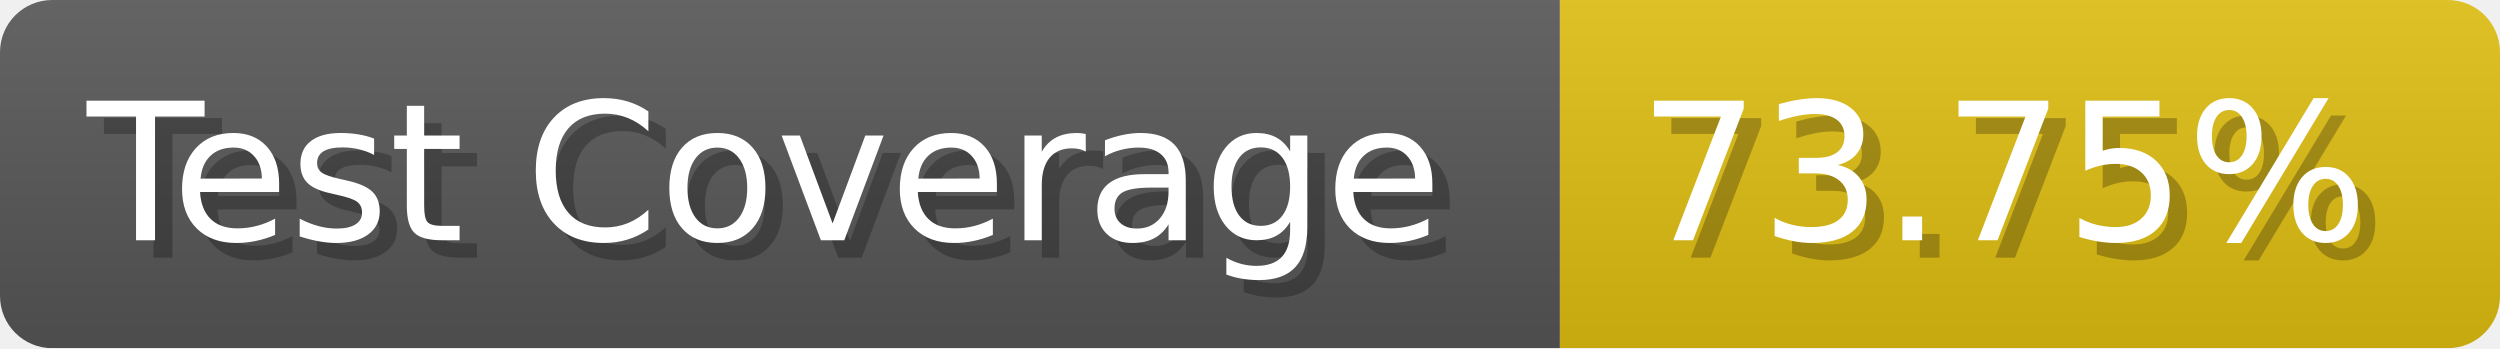
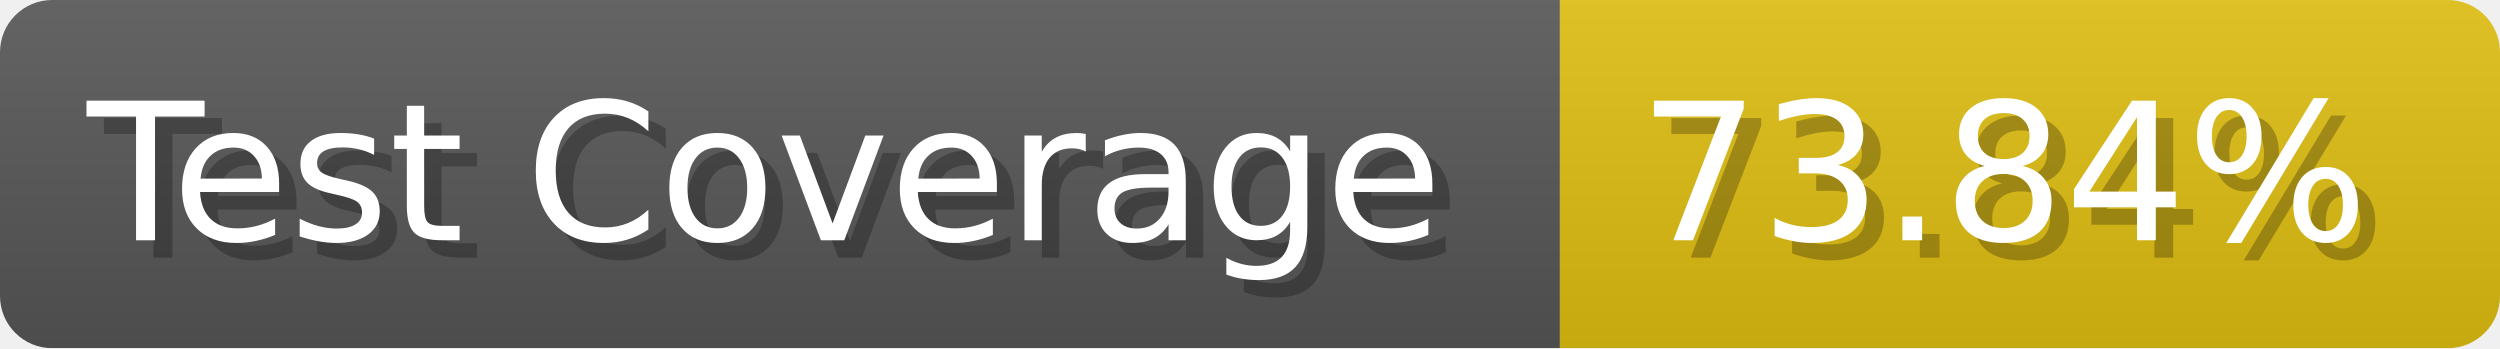
- <svg xmlns="http://www.w3.org/2000/svg" width="143.6" height="20" viewBox="0 0 1436 200" role="img" aria-label="Test Coverage: 73.75%">
+ <svg xmlns="http://www.w3.org/2000/svg" width="143.6" height="20" viewBox="0 0 1436 200" role="img" aria-label="Test Coverage: 73.84%">
  <linearGradient id="a" x2="0" y2="100%">
    <stop offset="0" stop-opacity=".1" stop-color="#EEE" />
    <stop offset="1" stop-opacity=".1" />
  </linearGradient>
  <mask id="m">
    <rect width="1436" height="200" rx="30" fill="#FFF" />
  </mask>
  <g mask="url(#m)">
    <rect width="896" height="200" fill="#555" />
    <rect width="540" height="200" fill="#DB1" x="896" />
    <rect width="1436" height="200" fill="url(#a)" />
  </g>
  <g aria-hidden="true" fill="#fff" text-anchor="start" font-family="Verdana,DejaVu Sans,sans-serif" font-size="110">
    <text x="60" y="148" textLength="796" fill="#000" opacity="0.25">Test Coverage</text>
    <text x="50" y="138" textLength="796">Test Coverage</text>
-     <text x="951" y="148" textLength="440" fill="#000" opacity="0.25">73.75%</text>
-     <text x="941" y="138" textLength="440">73.75%</text>
+     <text x="951" y="148" textLength="440" fill="#000" opacity="0.25">73.84%</text>
+     <text x="941" y="138" textLength="440">73.84%</text>
  </g>
</svg>
